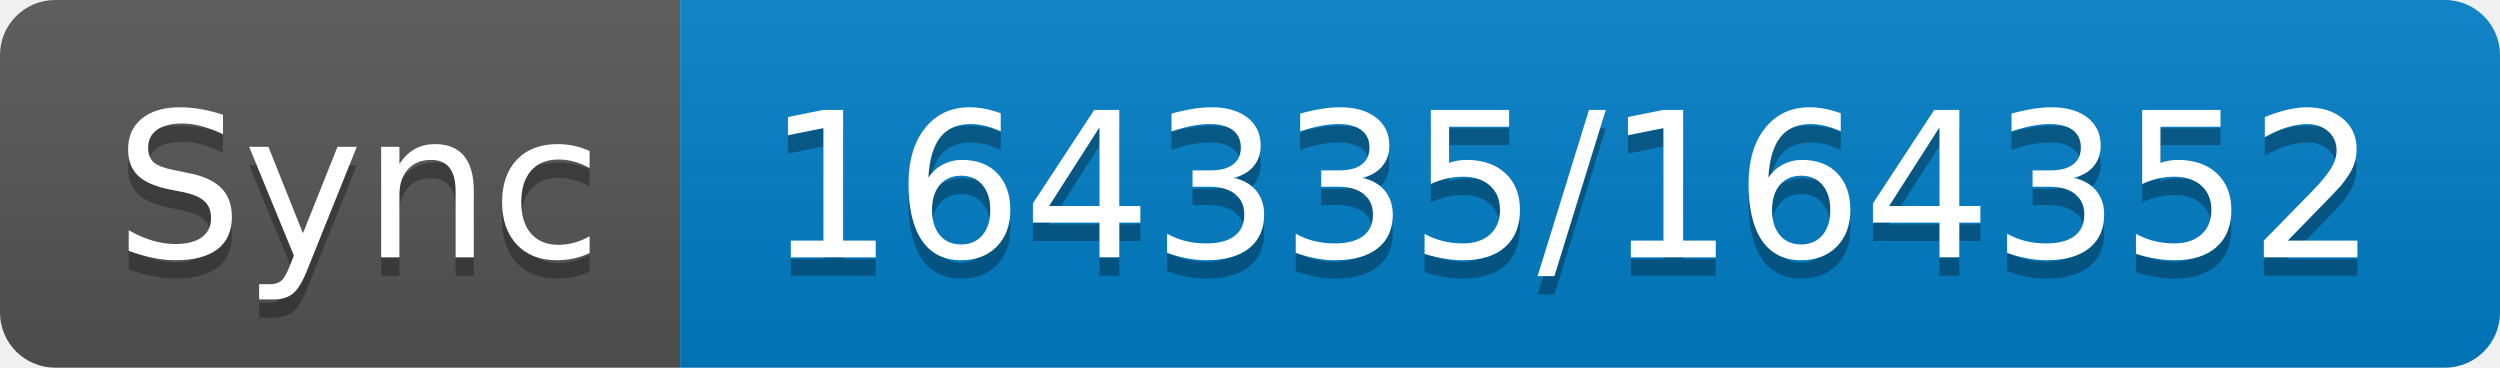
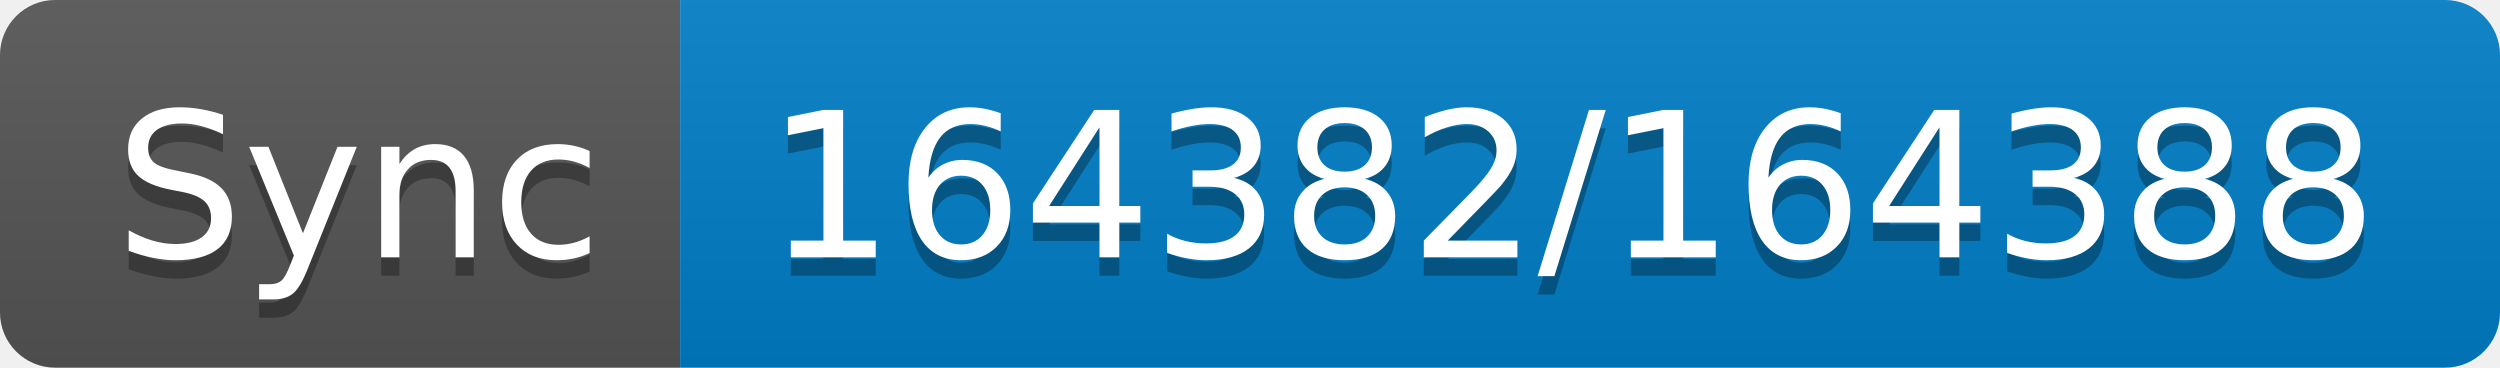
- <svg xmlns="http://www.w3.org/2000/svg" width="136" height="20" role="img" aria-label="Sync: 164335/164352">
+ <svg xmlns="http://www.w3.org/2000/svg" width="136" height="20" role="img" aria-label="Sync: 164382/164388">
  <linearGradient id="s" x2="0" y2="100%">
    <stop offset="0" stop-color="#bbb" stop-opacity=".1" />
    <stop offset="1" stop-opacity=".1" />
  </linearGradient>
  <clipPath id="r">
    <rect width="136" height="20" rx="3" fill="#fff" />
  </clipPath>
  <g clip-path="url(#r)">
    <rect width="37" height="20" fill="#555" />
    <rect x="37" width="99" height="20" fill="#007ec6" />
    <rect width="136" height="20" fill="url(#s)" />
  </g>
  <g fill="#fff" text-anchor="middle" font-family="Verdana,Geneva,DejaVu Sans,sans-serif" text-rendering="geometricPrecision" font-size="110">
    <text aria-hidden="true" x="195" y="150" fill="#010101" fill-opacity=".3" transform="scale(.1)" textLength="270">Sync</text>
    <text x="195" y="140" transform="scale(.1)" fill="#fff" textLength="270">Sync</text>
-     <text aria-hidden="true" x="855" y="150" fill="#010101" fill-opacity=".3" transform="scale(.1)" textLength="890">164335/164352</text>
-     <text x="855" y="140" transform="scale(.1)" fill="#fff" textLength="890">164335/164352</text>
+     <text aria-hidden="true" x="855" y="150" fill="#010101" fill-opacity=".3" transform="scale(.1)" textLength="890">164382/164388</text>
+     <text x="855" y="140" transform="scale(.1)" fill="#fff" textLength="890">164382/164388</text>
  </g>
</svg>
